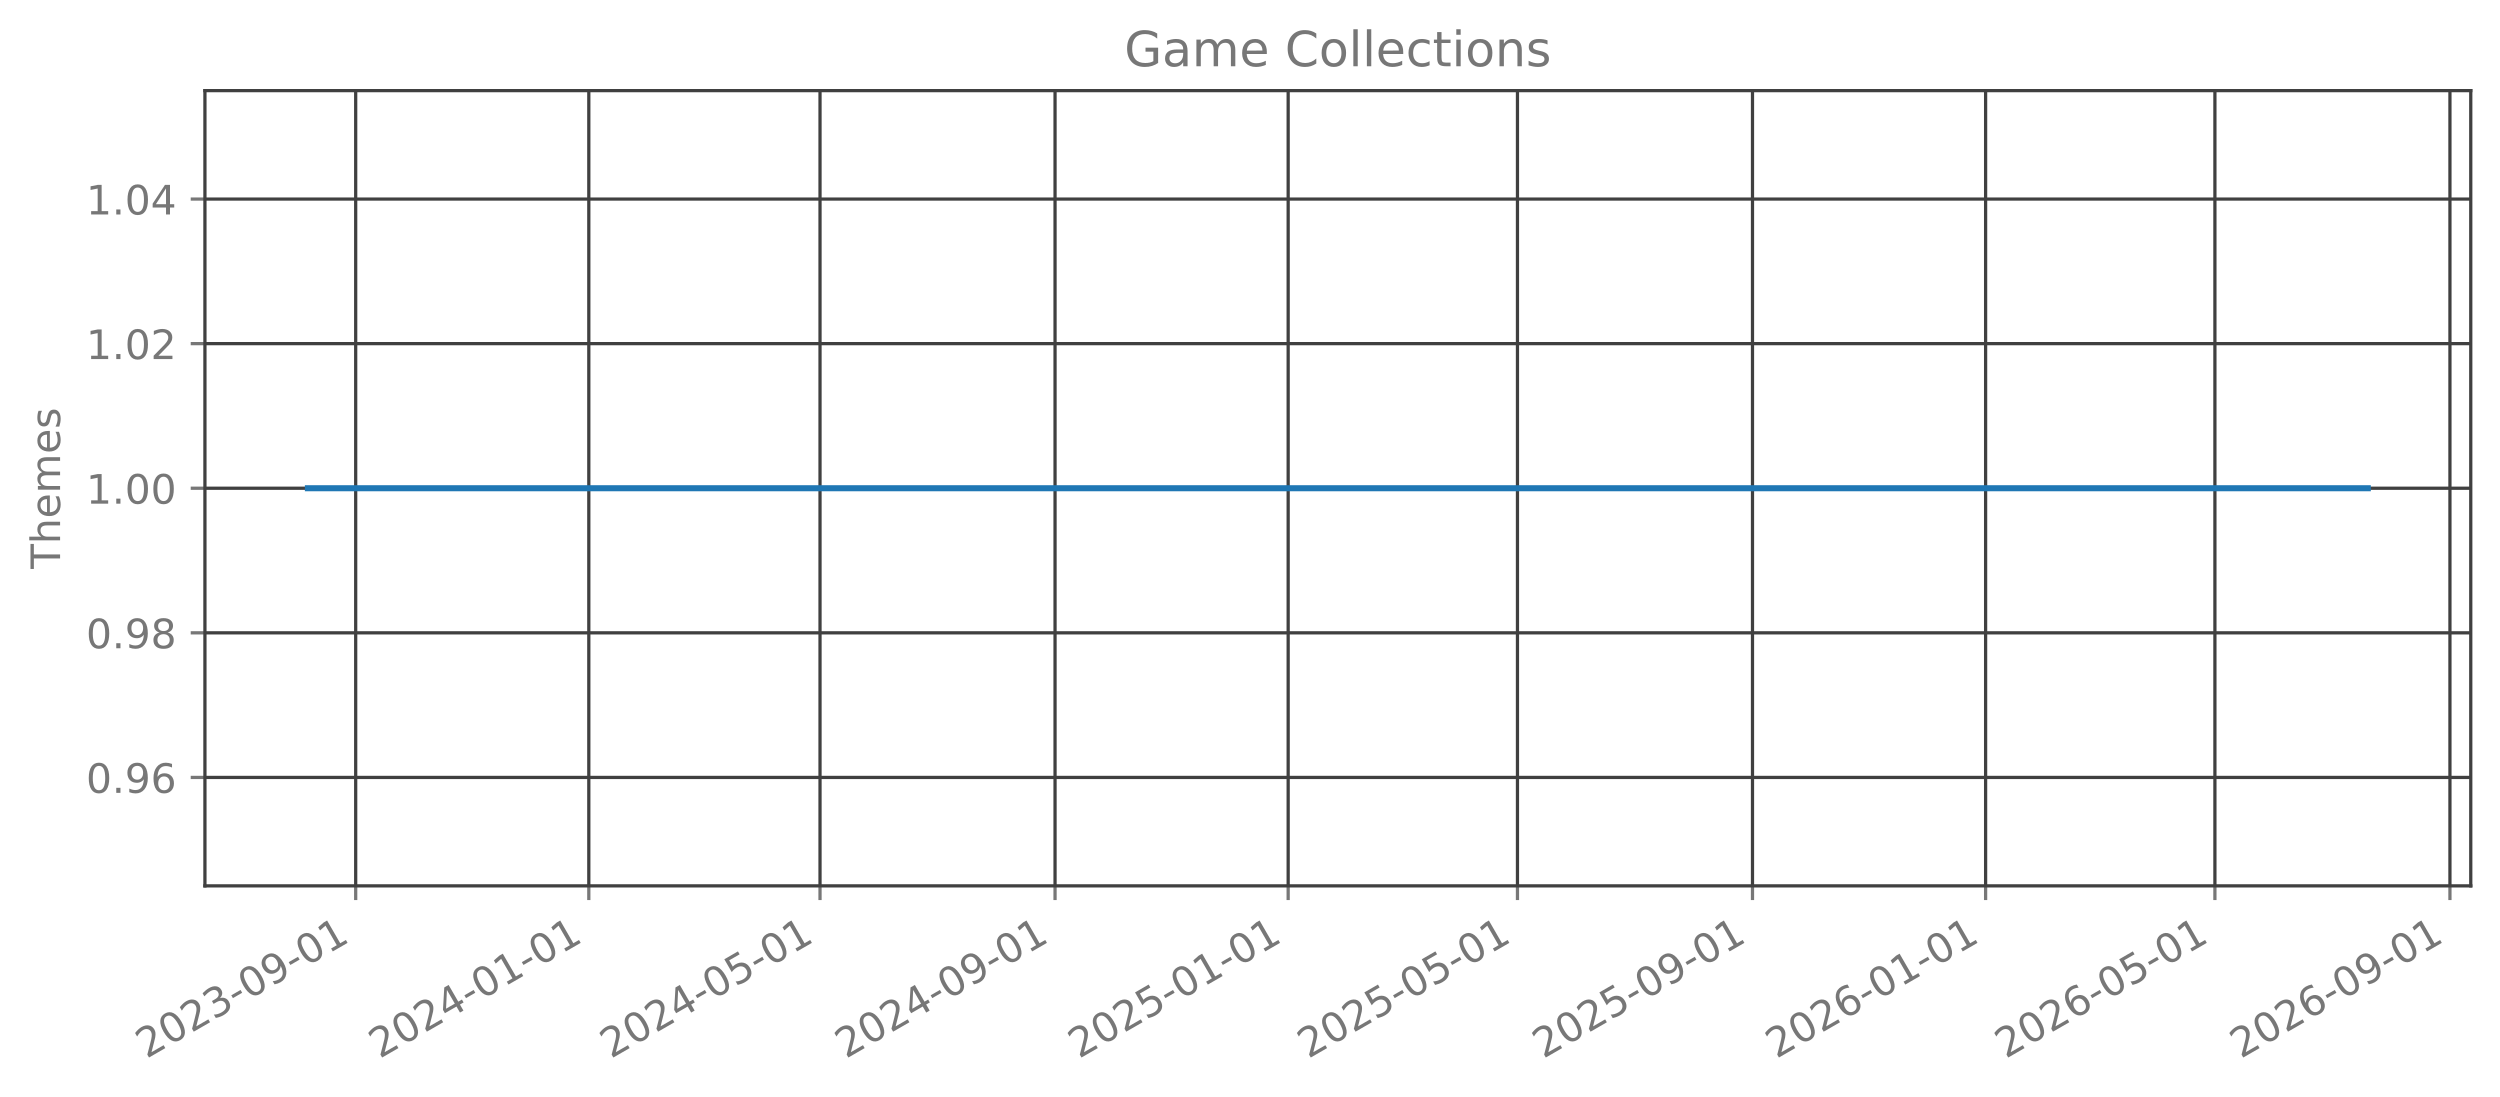
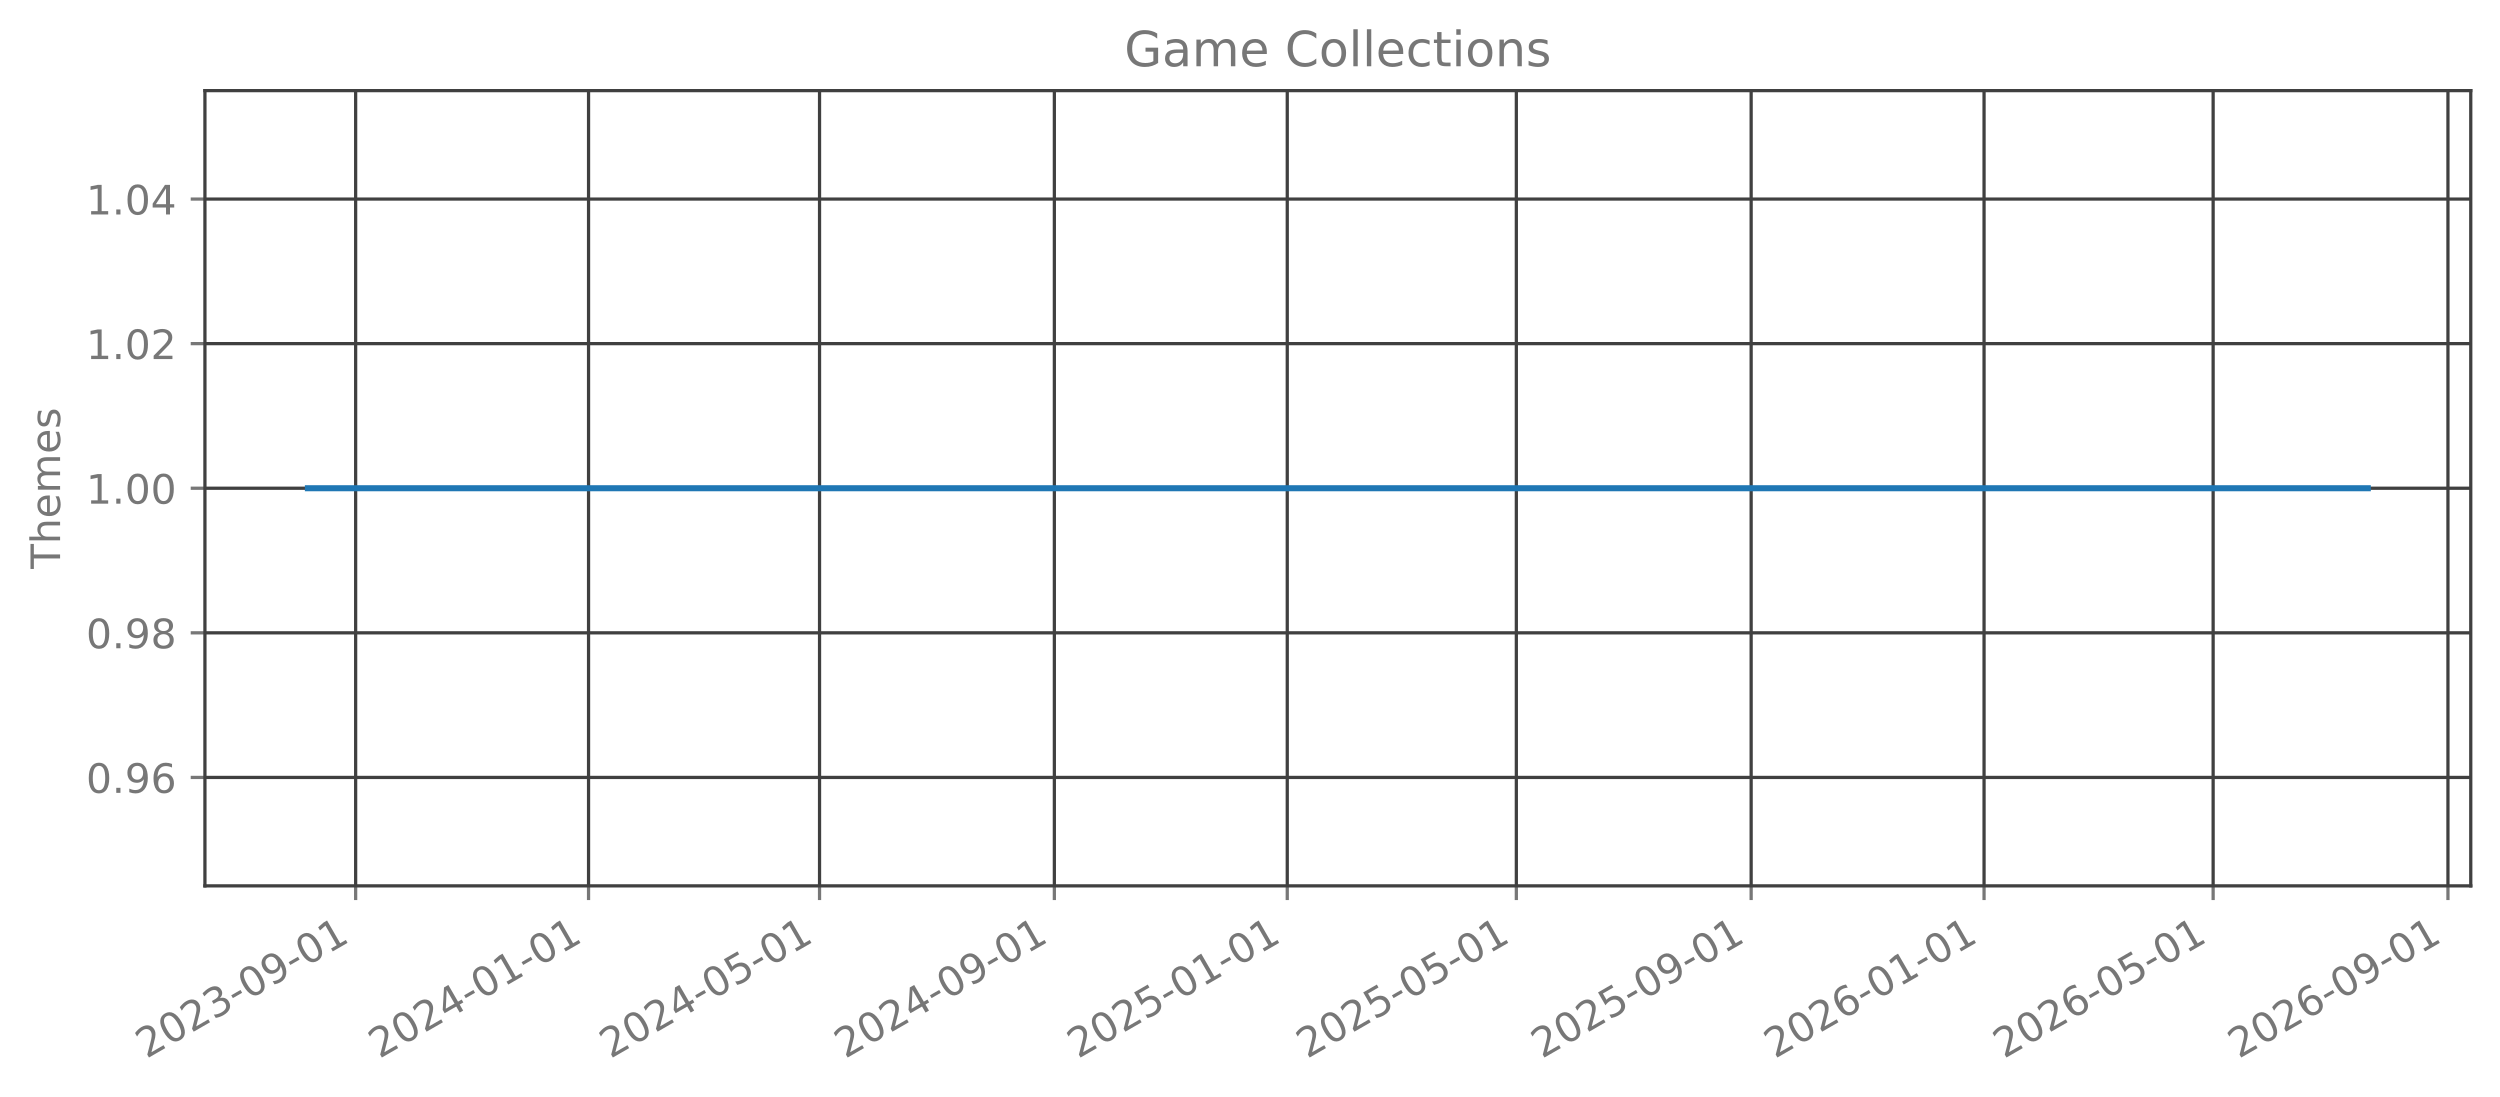
<svg xmlns="http://www.w3.org/2000/svg" xmlns:xlink="http://www.w3.org/1999/xlink" width="615.666pt" height="270.076pt" viewBox="0 0 615.666 270.076" version="1.1">
  <defs>
    <style type="text/css">*{stroke-linejoin: round; stroke-linecap: butt}</style>
  </defs>
  <g id="figure_1">
    <g id="patch_1">
      <path d="M 0 270.076  L 615.666 270.076  L 615.666 -0  L 0 -0  L 0 270.076  z " style="fill: none; opacity: 0" />
    </g>
    <g id="axes_1">
      <g id="patch_2">
        <path d="M 50.466 218.158  L 608.466 218.158  L 608.466 22.318  L 50.466 22.318  L 50.466 218.158  z " style="fill: none; opacity: 0" />
      </g>
      <g id="matplotlib.axis_1">
        <g id="xtick_1">
          <g id="line2d_1">
-             <path d="M 87.594 218.158  L 87.594 22.318  " clip-path="url(#pba8478c4bd)" style="fill: none; stroke: #404040; stroke-width: 0.8; stroke-linecap: square" />
+             <path d="M 87.583 218.158  L 87.583 22.318  " clip-path="url(#pee0773d095)" style="fill: none; stroke: #404040; stroke-width: 0.8; stroke-linecap: square" />
          </g>
          <g id="line2d_2">
            <defs>
-               <path id="md85351638c" d="M 0 0  L 0 3.5  " style="stroke: #777777; stroke-width: 0.8" />
+               <path id="m815db3ef78" d="M 0 0  L 0 3.5  " style="stroke: #777777; stroke-width: 0.8" />
            </defs>
            <g>
-               <use xlink:href="#md85351638c" x="87.594" y="218.158" style="fill: #777777; stroke: #777777; stroke-width: 0.8" />
+               <use xlink:href="#m815db3ef78" x="87.583" y="218.158" style="fill: #777777; stroke: #777777; stroke-width: 0.8" />
            </g>
          </g>
          <g id="text_1">
-             <g style="fill: #777777" transform="translate(36.06347 260.7957) rotate(-30) scale(0.1 -0.1)">
+             <g style="fill: #777777" transform="translate(36.05257 260.7957) rotate(-30) scale(0.1 -0.1)">
              <defs>
                <path id="DejaVuSans-15" d="M 1228 531  L 3431 531  L 3431 0  L 469 0  L 469 531  Q 828 903 1448 1529  Q 2069 2156 2228 2338  Q 2531 2678 2651 2914  Q 2772 3150 2772 3378  Q 2772 3750 2511 3984  Q 2250 4219 1831 4219  Q 1534 4219 1204 4116  Q 875 4013 500 3803  L 500 4441  Q 881 4594 1212 4672  Q 1544 4750 1819 4750  Q 2544 4750 2975 4387  Q 3406 4025 3406 3419  Q 3406 3131 3298 2873  Q 3191 2616 2906 2266  Q 2828 2175 2409 1742  Q 1991 1309 1228 531  z " transform="scale(0.015625)" />
                <path id="DejaVuSans-13" d="M 2034 4250  Q 1547 4250 1301 3770  Q 1056 3291 1056 2328  Q 1056 1369 1301 889  Q 1547 409 2034 409  Q 2525 409 2770 889  Q 3016 1369 3016 2328  Q 3016 3291 2770 3770  Q 2525 4250 2034 4250  z M 2034 4750  Q 2819 4750 3233 4129  Q 3647 3509 3647 2328  Q 3647 1150 3233 529  Q 2819 -91 2034 -91  Q 1250 -91 836 529  Q 422 1150 422 2328  Q 422 3509 836 4129  Q 1250 4750 2034 4750  z " transform="scale(0.015625)" />
                <path id="DejaVuSans-16" d="M 2597 2516  Q 3050 2419 3304 2112  Q 3559 1806 3559 1356  Q 3559 666 3084 287  Q 2609 -91 1734 -91  Q 1441 -91 1130 -33  Q 819 25 488 141  L 488 750  Q 750 597 1062 519  Q 1375 441 1716 441  Q 2309 441 2620 675  Q 2931 909 2931 1356  Q 2931 1769 2642 2001  Q 2353 2234 1838 2234  L 1294 2234  L 1294 2753  L 1863 2753  Q 2328 2753 2575 2939  Q 2822 3125 2822 3475  Q 2822 3834 2567 4026  Q 2313 4219 1838 4219  Q 1578 4219 1281 4162  Q 984 4106 628 3988  L 628 4550  Q 988 4650 1302 4700  Q 1616 4750 1894 4750  Q 2613 4750 3031 4423  Q 3450 4097 3450 3541  Q 3450 3153 3228 2886  Q 3006 2619 2597 2516  z " transform="scale(0.015625)" />
                <path id="DejaVuSans-10" d="M 313 2009  L 1997 2009  L 1997 1497  L 313 1497  L 313 2009  z " transform="scale(0.015625)" />
                <path id="DejaVuSans-1c" d="M 703 97  L 703 672  Q 941 559 1184 500  Q 1428 441 1663 441  Q 2288 441 2617 861  Q 2947 1281 2994 2138  Q 2813 1869 2534 1725  Q 2256 1581 1919 1581  Q 1219 1581 811 2004  Q 403 2428 403 3163  Q 403 3881 828 4315  Q 1253 4750 1959 4750  Q 2769 4750 3195 4129  Q 3622 3509 3622 2328  Q 3622 1225 3098 567  Q 2575 -91 1691 -91  Q 1453 -91 1209 -44  Q 966 3 703 97  z M 1959 2075  Q 2384 2075 2632 2365  Q 2881 2656 2881 3163  Q 2881 3666 2632 3958  Q 2384 4250 1959 4250  Q 1534 4250 1286 3958  Q 1038 3666 1038 3163  Q 1038 2656 1286 2365  Q 1534 2075 1959 2075  z " transform="scale(0.015625)" />
                <path id="DejaVuSans-14" d="M 794 531  L 1825 531  L 1825 4091  L 703 3866  L 703 4441  L 1819 4666  L 2450 4666  L 2450 531  L 3481 531  L 3481 0  L 794 0  L 794 531  z " transform="scale(0.015625)" />
              </defs>
              <use xlink:href="#DejaVuSans-15" />
              <use xlink:href="#DejaVuSans-13" transform="translate(63.625 0)" />
              <use xlink:href="#DejaVuSans-15" transform="translate(127.25 0)" />
              <use xlink:href="#DejaVuSans-16" transform="translate(190.875 0)" />
              <use xlink:href="#DejaVuSans-10" transform="translate(254.5 0)" />
              <use xlink:href="#DejaVuSans-13" transform="translate(290.5781 0)" />
              <use xlink:href="#DejaVuSans-1c" transform="translate(354.2031 0)" />
              <use xlink:href="#DejaVuSans-10" transform="translate(417.8281 0)" />
              <use xlink:href="#DejaVuSans-13" transform="translate(453.9062 0)" />
              <use xlink:href="#DejaVuSans-14" transform="translate(517.5312 0)" />
            </g>
          </g>
        </g>
        <g id="xtick_2">
          <g id="line2d_3">
-             <path d="M 145.004 218.158  L 145.004 22.318  " clip-path="url(#pba8478c4bd)" style="fill: none; stroke: #404040; stroke-width: 0.8; stroke-linecap: square" />
+             <path d="M 144.939 218.158  L 144.939 22.318  " clip-path="url(#pee0773d095)" style="fill: none; stroke: #404040; stroke-width: 0.8; stroke-linecap: square" />
          </g>
          <g id="line2d_4">
            <g>
-               <use xlink:href="#md85351638c" x="145.004" y="218.158" style="fill: #777777; stroke: #777777; stroke-width: 0.8" />
+               <use xlink:href="#m815db3ef78" x="144.939" y="218.158" style="fill: #777777; stroke: #777777; stroke-width: 0.8" />
            </g>
          </g>
          <g id="text_2">
-             <g style="fill: #777777" transform="translate(93.47282 260.7957) rotate(-30) scale(0.1 -0.1)">
+             <g style="fill: #777777" transform="translate(93.40871 260.7957) rotate(-30) scale(0.1 -0.1)">
              <defs>
                <path id="DejaVuSans-17" d="M 2419 4116  L 825 1625  L 2419 1625  L 2419 4116  z M 2253 4666  L 3047 4666  L 3047 1625  L 3713 1625  L 3713 1100  L 3047 1100  L 3047 0  L 2419 0  L 2419 1100  L 313 1100  L 313 1709  L 2253 4666  z " transform="scale(0.015625)" />
              </defs>
              <use xlink:href="#DejaVuSans-15" />
              <use xlink:href="#DejaVuSans-13" transform="translate(63.625 0)" />
              <use xlink:href="#DejaVuSans-15" transform="translate(127.25 0)" />
              <use xlink:href="#DejaVuSans-17" transform="translate(190.875 0)" />
              <use xlink:href="#DejaVuSans-10" transform="translate(254.5 0)" />
              <use xlink:href="#DejaVuSans-13" transform="translate(290.5781 0)" />
              <use xlink:href="#DejaVuSans-14" transform="translate(354.2031 0)" />
              <use xlink:href="#DejaVuSans-10" transform="translate(417.8281 0)" />
              <use xlink:href="#DejaVuSans-13" transform="translate(453.9062 0)" />
              <use xlink:href="#DejaVuSans-14" transform="translate(517.5312 0)" />
            </g>
          </g>
        </g>
        <g id="xtick_3">
          <g id="line2d_5">
-             <path d="M 201.942 218.158  L 201.942 22.318  " clip-path="url(#pba8478c4bd)" style="fill: none; stroke: #404040; stroke-width: 0.8; stroke-linecap: square" />
+             <path d="M 201.825 218.158  L 201.825 22.318  " clip-path="url(#pee0773d095)" style="fill: none; stroke: #404040; stroke-width: 0.8; stroke-linecap: square" />
          </g>
          <g id="line2d_6">
            <g>
-               <use xlink:href="#md85351638c" x="201.942" y="218.158" style="fill: #777777; stroke: #777777; stroke-width: 0.8" />
+               <use xlink:href="#m815db3ef78" x="201.825" y="218.158" style="fill: #777777; stroke: #777777; stroke-width: 0.8" />
            </g>
          </g>
          <g id="text_3">
-             <g style="fill: #777777" transform="translate(150.4116 260.7957) rotate(-30) scale(0.1 -0.1)">
+             <g style="fill: #777777" transform="translate(150.2947 260.7957) rotate(-30) scale(0.1 -0.1)">
              <defs>
                <path id="DejaVuSans-18" d="M 691 4666  L 3169 4666  L 3169 4134  L 1269 4134  L 1269 2991  Q 1406 3038 1543 3061  Q 1681 3084 1819 3084  Q 2600 3084 3056 2656  Q 3513 2228 3513 1497  Q 3513 744 3044 326  Q 2575 -91 1722 -91  Q 1428 -91 1123 -41  Q 819 9 494 109  L 494 744  Q 775 591 1075 516  Q 1375 441 1709 441  Q 2250 441 2565 725  Q 2881 1009 2881 1497  Q 2881 1984 2565 2268  Q 2250 2553 1709 2553  Q 1456 2553 1204 2497  Q 953 2441 691 2322  L 691 4666  z " transform="scale(0.015625)" />
              </defs>
              <use xlink:href="#DejaVuSans-15" />
              <use xlink:href="#DejaVuSans-13" transform="translate(63.625 0)" />
              <use xlink:href="#DejaVuSans-15" transform="translate(127.25 0)" />
              <use xlink:href="#DejaVuSans-17" transform="translate(190.875 0)" />
              <use xlink:href="#DejaVuSans-10" transform="translate(254.5 0)" />
              <use xlink:href="#DejaVuSans-13" transform="translate(290.5781 0)" />
              <use xlink:href="#DejaVuSans-18" transform="translate(354.2031 0)" />
              <use xlink:href="#DejaVuSans-10" transform="translate(417.8281 0)" />
              <use xlink:href="#DejaVuSans-13" transform="translate(453.9062 0)" />
              <use xlink:href="#DejaVuSans-14" transform="translate(517.5312 0)" />
            </g>
          </g>
        </g>
        <g id="xtick_4">
          <g id="line2d_7">
-             <path d="M 259.822 218.158  L 259.822 22.318  " clip-path="url(#pba8478c4bd)" style="fill: none; stroke: #404040; stroke-width: 0.8; stroke-linecap: square" />
+             <path d="M 259.652 218.158  L 259.652 22.318  " clip-path="url(#pee0773d095)" style="fill: none; stroke: #404040; stroke-width: 0.8; stroke-linecap: square" />
          </g>
          <g id="line2d_8">
            <g>
-               <use xlink:href="#md85351638c" x="259.822" y="218.158" style="fill: #777777; stroke: #777777; stroke-width: 0.8" />
+               <use xlink:href="#m815db3ef78" x="259.652" y="218.158" style="fill: #777777; stroke: #777777; stroke-width: 0.8" />
            </g>
          </g>
          <g id="text_4">
-             <g style="fill: #777777" transform="translate(208.2915 260.7957) rotate(-30) scale(0.1 -0.1)">
+             <g style="fill: #777777" transform="translate(208.121 260.7957) rotate(-30) scale(0.1 -0.1)">
              <use xlink:href="#DejaVuSans-15" />
              <use xlink:href="#DejaVuSans-13" transform="translate(63.625 0)" />
              <use xlink:href="#DejaVuSans-15" transform="translate(127.25 0)" />
              <use xlink:href="#DejaVuSans-17" transform="translate(190.875 0)" />
              <use xlink:href="#DejaVuSans-10" transform="translate(254.5 0)" />
              <use xlink:href="#DejaVuSans-13" transform="translate(290.5781 0)" />
              <use xlink:href="#DejaVuSans-1c" transform="translate(354.2031 0)" />
              <use xlink:href="#DejaVuSans-10" transform="translate(417.8281 0)" />
              <use xlink:href="#DejaVuSans-13" transform="translate(453.9062 0)" />
              <use xlink:href="#DejaVuSans-14" transform="translate(517.5312 0)" />
            </g>
          </g>
        </g>
        <g id="xtick_5">
          <g id="line2d_9">
-             <path d="M 317.232 218.158  L 317.232 22.318  " clip-path="url(#pba8478c4bd)" style="fill: none; stroke: #404040; stroke-width: 0.8; stroke-linecap: square" />
+             <path d="M 317.008 218.158  L 317.008 22.318  " clip-path="url(#pee0773d095)" style="fill: none; stroke: #404040; stroke-width: 0.8; stroke-linecap: square" />
          </g>
          <g id="line2d_10">
            <g>
-               <use xlink:href="#md85351638c" x="317.232" y="218.158" style="fill: #777777; stroke: #777777; stroke-width: 0.8" />
+               <use xlink:href="#m815db3ef78" x="317.008" y="218.158" style="fill: #777777; stroke: #777777; stroke-width: 0.8" />
            </g>
          </g>
          <g id="text_5">
-             <g style="fill: #777777" transform="translate(265.7008 260.7957) rotate(-30) scale(0.1 -0.1)">
+             <g style="fill: #777777" transform="translate(265.4771 260.7957) rotate(-30) scale(0.1 -0.1)">
              <use xlink:href="#DejaVuSans-15" />
              <use xlink:href="#DejaVuSans-13" transform="translate(63.625 0)" />
              <use xlink:href="#DejaVuSans-15" transform="translate(127.25 0)" />
              <use xlink:href="#DejaVuSans-18" transform="translate(190.875 0)" />
              <use xlink:href="#DejaVuSans-10" transform="translate(254.5 0)" />
              <use xlink:href="#DejaVuSans-13" transform="translate(290.5781 0)" />
              <use xlink:href="#DejaVuSans-14" transform="translate(354.2031 0)" />
              <use xlink:href="#DejaVuSans-10" transform="translate(417.8281 0)" />
              <use xlink:href="#DejaVuSans-13" transform="translate(453.9062 0)" />
              <use xlink:href="#DejaVuSans-14" transform="translate(517.5312 0)" />
            </g>
          </g>
        </g>
        <g id="xtick_6">
          <g id="line2d_11">
-             <path d="M 373.7 218.158  L 373.7 22.318  " clip-path="url(#pba8478c4bd)" style="fill: none; stroke: #404040; stroke-width: 0.8; stroke-linecap: square" />
+             <path d="M 373.424 218.158  L 373.424 22.318  " clip-path="url(#pee0773d095)" style="fill: none; stroke: #404040; stroke-width: 0.8; stroke-linecap: square" />
          </g>
          <g id="line2d_12">
            <g>
-               <use xlink:href="#md85351638c" x="373.7" y="218.158" style="fill: #777777; stroke: #777777; stroke-width: 0.8" />
+               <use xlink:href="#m815db3ef78" x="373.424" y="218.158" style="fill: #777777; stroke: #777777; stroke-width: 0.8" />
            </g>
          </g>
          <g id="text_6">
-             <g style="fill: #777777" transform="translate(322.1691 260.7957) rotate(-30) scale(0.1 -0.1)">
+             <g style="fill: #777777" transform="translate(321.893 260.7957) rotate(-30) scale(0.1 -0.1)">
              <use xlink:href="#DejaVuSans-15" />
              <use xlink:href="#DejaVuSans-13" transform="translate(63.625 0)" />
              <use xlink:href="#DejaVuSans-15" transform="translate(127.25 0)" />
              <use xlink:href="#DejaVuSans-18" transform="translate(190.875 0)" />
              <use xlink:href="#DejaVuSans-10" transform="translate(254.5 0)" />
              <use xlink:href="#DejaVuSans-13" transform="translate(290.5781 0)" />
              <use xlink:href="#DejaVuSans-18" transform="translate(354.2031 0)" />
              <use xlink:href="#DejaVuSans-10" transform="translate(417.8281 0)" />
              <use xlink:href="#DejaVuSans-13" transform="translate(453.9062 0)" />
              <use xlink:href="#DejaVuSans-14" transform="translate(517.5312 0)" />
            </g>
          </g>
        </g>
        <g id="xtick_7">
          <g id="line2d_13">
-             <path d="M 431.58 218.158  L 431.58 22.318  " clip-path="url(#pba8478c4bd)" style="fill: none; stroke: #404040; stroke-width: 0.8; stroke-linecap: square" />
+             <path d="M 431.25 218.158  L 431.25 22.318  " clip-path="url(#pee0773d095)" style="fill: none; stroke: #404040; stroke-width: 0.8; stroke-linecap: square" />
          </g>
          <g id="line2d_14">
            <g>
-               <use xlink:href="#md85351638c" x="431.58" y="218.158" style="fill: #777777; stroke: #777777; stroke-width: 0.8" />
+               <use xlink:href="#m815db3ef78" x="431.25" y="218.158" style="fill: #777777; stroke: #777777; stroke-width: 0.8" />
            </g>
          </g>
          <g id="text_7">
-             <g style="fill: #777777" transform="translate(380.049 260.7957) rotate(-30) scale(0.1 -0.1)">
+             <g style="fill: #777777" transform="translate(379.7193 260.7957) rotate(-30) scale(0.1 -0.1)">
              <use xlink:href="#DejaVuSans-15" />
              <use xlink:href="#DejaVuSans-13" transform="translate(63.625 0)" />
              <use xlink:href="#DejaVuSans-15" transform="translate(127.25 0)" />
              <use xlink:href="#DejaVuSans-18" transform="translate(190.875 0)" />
              <use xlink:href="#DejaVuSans-10" transform="translate(254.5 0)" />
              <use xlink:href="#DejaVuSans-13" transform="translate(290.5781 0)" />
              <use xlink:href="#DejaVuSans-1c" transform="translate(354.2031 0)" />
              <use xlink:href="#DejaVuSans-10" transform="translate(417.8281 0)" />
              <use xlink:href="#DejaVuSans-13" transform="translate(453.9062 0)" />
              <use xlink:href="#DejaVuSans-14" transform="translate(517.5312 0)" />
            </g>
          </g>
        </g>
        <g id="xtick_8">
          <g id="line2d_15">
-             <path d="M 488.989 218.158  L 488.989 22.318  " clip-path="url(#pba8478c4bd)" style="fill: none; stroke: #404040; stroke-width: 0.8; stroke-linecap: square" />
+             <path d="M 488.606 218.158  L 488.606 22.318  " clip-path="url(#pee0773d095)" style="fill: none; stroke: #404040; stroke-width: 0.8; stroke-linecap: square" />
          </g>
          <g id="line2d_16">
            <g>
-               <use xlink:href="#md85351638c" x="488.989" y="218.158" style="fill: #777777; stroke: #777777; stroke-width: 0.8" />
+               <use xlink:href="#m815db3ef78" x="488.606" y="218.158" style="fill: #777777; stroke: #777777; stroke-width: 0.8" />
            </g>
          </g>
          <g id="text_8">
-             <g style="fill: #777777" transform="translate(437.4583 260.7957) rotate(-30) scale(0.1 -0.1)">
+             <g style="fill: #777777" transform="translate(437.0754 260.7957) rotate(-30) scale(0.1 -0.1)">
              <defs>
                <path id="DejaVuSans-19" d="M 2113 2584  Q 1688 2584 1439 2293  Q 1191 2003 1191 1497  Q 1191 994 1439 701  Q 1688 409 2113 409  Q 2538 409 2786 701  Q 3034 994 3034 1497  Q 3034 2003 2786 2293  Q 2538 2584 2113 2584  z M 3366 4563  L 3366 3988  Q 3128 4100 2886 4159  Q 2644 4219 2406 4219  Q 1781 4219 1451 3797  Q 1122 3375 1075 2522  Q 1259 2794 1537 2939  Q 1816 3084 2150 3084  Q 2853 3084 3261 2657  Q 3669 2231 3669 1497  Q 3669 778 3244 343  Q 2819 -91 2113 -91  Q 1303 -91 875 529  Q 447 1150 447 2328  Q 447 3434 972 4092  Q 1497 4750 2381 4750  Q 2619 4750 2861 4703  Q 3103 4656 3366 4563  z " transform="scale(0.015625)" />
              </defs>
              <use xlink:href="#DejaVuSans-15" />
              <use xlink:href="#DejaVuSans-13" transform="translate(63.625 0)" />
              <use xlink:href="#DejaVuSans-15" transform="translate(127.25 0)" />
              <use xlink:href="#DejaVuSans-19" transform="translate(190.875 0)" />
              <use xlink:href="#DejaVuSans-10" transform="translate(254.5 0)" />
              <use xlink:href="#DejaVuSans-13" transform="translate(290.5781 0)" />
              <use xlink:href="#DejaVuSans-14" transform="translate(354.2031 0)" />
              <use xlink:href="#DejaVuSans-10" transform="translate(417.8281 0)" />
              <use xlink:href="#DejaVuSans-13" transform="translate(453.9062 0)" />
              <use xlink:href="#DejaVuSans-14" transform="translate(517.5312 0)" />
            </g>
          </g>
        </g>
        <g id="xtick_9">
          <g id="line2d_17">
-             <path d="M 545.457 218.158  L 545.457 22.318  " clip-path="url(#pba8478c4bd)" style="fill: none; stroke: #404040; stroke-width: 0.8; stroke-linecap: square" />
+             <path d="M 545.022 218.158  L 545.022 22.318  " clip-path="url(#pee0773d095)" style="fill: none; stroke: #404040; stroke-width: 0.8; stroke-linecap: square" />
          </g>
          <g id="line2d_18">
            <g>
-               <use xlink:href="#md85351638c" x="545.457" y="218.158" style="fill: #777777; stroke: #777777; stroke-width: 0.8" />
+               <use xlink:href="#m815db3ef78" x="545.022" y="218.158" style="fill: #777777; stroke: #777777; stroke-width: 0.8" />
            </g>
          </g>
          <g id="text_9">
-             <g style="fill: #777777" transform="translate(493.9265 260.7957) rotate(-30) scale(0.1 -0.1)">
+             <g style="fill: #777777" transform="translate(493.4913 260.7957) rotate(-30) scale(0.1 -0.1)">
              <use xlink:href="#DejaVuSans-15" />
              <use xlink:href="#DejaVuSans-13" transform="translate(63.625 0)" />
              <use xlink:href="#DejaVuSans-15" transform="translate(127.25 0)" />
              <use xlink:href="#DejaVuSans-19" transform="translate(190.875 0)" />
              <use xlink:href="#DejaVuSans-10" transform="translate(254.5 0)" />
              <use xlink:href="#DejaVuSans-13" transform="translate(290.5781 0)" />
              <use xlink:href="#DejaVuSans-18" transform="translate(354.2031 0)" />
              <use xlink:href="#DejaVuSans-10" transform="translate(417.8281 0)" />
              <use xlink:href="#DejaVuSans-13" transform="translate(453.9062 0)" />
              <use xlink:href="#DejaVuSans-14" transform="translate(517.5312 0)" />
            </g>
          </g>
        </g>
        <g id="xtick_10">
          <g id="line2d_19">
-             <path d="M 603.337 218.158  L 603.337 22.318  " clip-path="url(#pba8478c4bd)" style="fill: none; stroke: #404040; stroke-width: 0.8; stroke-linecap: square" />
+             <path d="M 602.848 218.158  L 602.848 22.318  " clip-path="url(#pee0773d095)" style="fill: none; stroke: #404040; stroke-width: 0.8; stroke-linecap: square" />
          </g>
          <g id="line2d_20">
            <g>
-               <use xlink:href="#md85351638c" x="603.337" y="218.158" style="fill: #777777; stroke: #777777; stroke-width: 0.8" />
+               <use xlink:href="#m815db3ef78" x="602.848" y="218.158" style="fill: #777777; stroke: #777777; stroke-width: 0.8" />
            </g>
          </g>
          <g id="text_10">
-             <g style="fill: #777777" transform="translate(551.8064 260.7957) rotate(-30) scale(0.1 -0.1)">
+             <g style="fill: #777777" transform="translate(551.3175 260.7957) rotate(-30) scale(0.1 -0.1)">
              <use xlink:href="#DejaVuSans-15" />
              <use xlink:href="#DejaVuSans-13" transform="translate(63.625 0)" />
              <use xlink:href="#DejaVuSans-15" transform="translate(127.25 0)" />
              <use xlink:href="#DejaVuSans-19" transform="translate(190.875 0)" />
              <use xlink:href="#DejaVuSans-10" transform="translate(254.5 0)" />
              <use xlink:href="#DejaVuSans-13" transform="translate(290.5781 0)" />
              <use xlink:href="#DejaVuSans-1c" transform="translate(354.2031 0)" />
              <use xlink:href="#DejaVuSans-10" transform="translate(417.8281 0)" />
              <use xlink:href="#DejaVuSans-13" transform="translate(453.9062 0)" />
              <use xlink:href="#DejaVuSans-14" transform="translate(517.5312 0)" />
            </g>
          </g>
        </g>
      </g>
      <g id="matplotlib.axis_2">
        <g id="ytick_1">
          <g id="line2d_21">
-             <path d="M 50.466 191.453  L 608.466 191.453  " clip-path="url(#pba8478c4bd)" style="fill: none; stroke: #404040; stroke-width: 0.8; stroke-linecap: square" />
+             <path d="M 50.466 191.453  L 608.466 191.453  " clip-path="url(#pee0773d095)" style="fill: none; stroke: #404040; stroke-width: 0.8; stroke-linecap: square" />
          </g>
          <g id="line2d_22">
            <defs>
-               <path id="m5dabd21a9e" d="M 0 0  L -3.5 0  " style="stroke: #777777; stroke-width: 0.8" />
+               <path id="m83bf8526e8" d="M 0 0  L -3.5 0  " style="stroke: #777777; stroke-width: 0.8" />
            </defs>
            <g>
-               <use xlink:href="#m5dabd21a9e" x="50.466" y="191.453" style="fill: #777777; stroke: #777777; stroke-width: 0.8" />
+               <use xlink:href="#m83bf8526e8" x="50.466" y="191.453" style="fill: #777777; stroke: #777777; stroke-width: 0.8" />
            </g>
          </g>
          <g id="text_11">
            <g style="fill: #777777" transform="translate(21.20078 195.2515) scale(0.1 -0.1)">
              <defs>
                <path id="DejaVuSans-11" d="M 684 794  L 1344 794  L 1344 0  L 684 0  L 684 794  z " transform="scale(0.015625)" />
              </defs>
              <use xlink:href="#DejaVuSans-13" />
              <use xlink:href="#DejaVuSans-11" transform="translate(63.625 0)" />
              <use xlink:href="#DejaVuSans-1c" transform="translate(95.40625 0)" />
              <use xlink:href="#DejaVuSans-19" transform="translate(159.0312 0)" />
            </g>
          </g>
        </g>
        <g id="ytick_2">
          <g id="line2d_23">
-             <path d="M 50.466 155.845  L 608.466 155.845  " clip-path="url(#pba8478c4bd)" style="fill: none; stroke: #404040; stroke-width: 0.8; stroke-linecap: square" />
+             <path d="M 50.466 155.845  L 608.466 155.845  " clip-path="url(#pee0773d095)" style="fill: none; stroke: #404040; stroke-width: 0.8; stroke-linecap: square" />
          </g>
          <g id="line2d_24">
            <g>
-               <use xlink:href="#m5dabd21a9e" x="50.466" y="155.845" style="fill: #777777; stroke: #777777; stroke-width: 0.8" />
+               <use xlink:href="#m83bf8526e8" x="50.466" y="155.845" style="fill: #777777; stroke: #777777; stroke-width: 0.8" />
            </g>
          </g>
          <g id="text_12">
            <g style="fill: #777777" transform="translate(21.20078 159.6442) scale(0.1 -0.1)">
              <defs>
                <path id="DejaVuSans-1b" d="M 2034 2216  Q 1584 2216 1326 1975  Q 1069 1734 1069 1313  Q 1069 891 1326 650  Q 1584 409 2034 409  Q 2484 409 2743 651  Q 3003 894 3003 1313  Q 3003 1734 2745 1975  Q 2488 2216 2034 2216  z M 1403 2484  Q 997 2584 770 2862  Q 544 3141 544 3541  Q 544 4100 942 4425  Q 1341 4750 2034 4750  Q 2731 4750 3128 4425  Q 3525 4100 3525 3541  Q 3525 3141 3298 2862  Q 3072 2584 2669 2484  Q 3125 2378 3379 2068  Q 3634 1759 3634 1313  Q 3634 634 3220 271  Q 2806 -91 2034 -91  Q 1263 -91 848 271  Q 434 634 434 1313  Q 434 1759 690 2068  Q 947 2378 1403 2484  z M 1172 3481  Q 1172 3119 1398 2916  Q 1625 2713 2034 2713  Q 2441 2713 2670 2916  Q 2900 3119 2900 3481  Q 2900 3844 2670 4047  Q 2441 4250 2034 4250  Q 1625 4250 1398 4047  Q 1172 3844 1172 3481  z " transform="scale(0.015625)" />
              </defs>
              <use xlink:href="#DejaVuSans-13" />
              <use xlink:href="#DejaVuSans-11" transform="translate(63.625 0)" />
              <use xlink:href="#DejaVuSans-1c" transform="translate(95.40625 0)" />
              <use xlink:href="#DejaVuSans-1b" transform="translate(159.0312 0)" />
            </g>
          </g>
        </g>
        <g id="ytick_3">
          <g id="line2d_25">
-             <path d="M 50.466 120.238  L 608.466 120.238  " clip-path="url(#pba8478c4bd)" style="fill: none; stroke: #404040; stroke-width: 0.8; stroke-linecap: square" />
+             <path d="M 50.466 120.238  L 608.466 120.238  " clip-path="url(#pee0773d095)" style="fill: none; stroke: #404040; stroke-width: 0.8; stroke-linecap: square" />
          </g>
          <g id="line2d_26">
            <g>
-               <use xlink:href="#m5dabd21a9e" x="50.466" y="120.238" style="fill: #777777; stroke: #777777; stroke-width: 0.8" />
+               <use xlink:href="#m83bf8526e8" x="50.466" y="120.238" style="fill: #777777; stroke: #777777; stroke-width: 0.8" />
            </g>
          </g>
          <g id="text_13">
            <g style="fill: #777777" transform="translate(21.20078 124.037) scale(0.1 -0.1)">
              <use xlink:href="#DejaVuSans-14" />
              <use xlink:href="#DejaVuSans-11" transform="translate(63.625 0)" />
              <use xlink:href="#DejaVuSans-13" transform="translate(95.40625 0)" />
              <use xlink:href="#DejaVuSans-13" transform="translate(159.0312 0)" />
            </g>
          </g>
        </g>
        <g id="ytick_4">
          <g id="line2d_27">
-             <path d="M 50.466 84.631  L 608.466 84.631  " clip-path="url(#pba8478c4bd)" style="fill: none; stroke: #404040; stroke-width: 0.8; stroke-linecap: square" />
+             <path d="M 50.466 84.631  L 608.466 84.631  " clip-path="url(#pee0773d095)" style="fill: none; stroke: #404040; stroke-width: 0.8; stroke-linecap: square" />
          </g>
          <g id="line2d_28">
            <g>
-               <use xlink:href="#m5dabd21a9e" x="50.466" y="84.631" style="fill: #777777; stroke: #777777; stroke-width: 0.8" />
+               <use xlink:href="#m83bf8526e8" x="50.466" y="84.631" style="fill: #777777; stroke: #777777; stroke-width: 0.8" />
            </g>
          </g>
          <g id="text_14">
            <g style="fill: #777777" transform="translate(21.20078 88.42968) scale(0.1 -0.1)">
              <use xlink:href="#DejaVuSans-14" />
              <use xlink:href="#DejaVuSans-11" transform="translate(63.625 0)" />
              <use xlink:href="#DejaVuSans-13" transform="translate(95.40625 0)" />
              <use xlink:href="#DejaVuSans-15" transform="translate(159.0312 0)" />
            </g>
          </g>
        </g>
        <g id="ytick_5">
          <g id="line2d_29">
-             <path d="M 50.466 49.024  L 608.466 49.024  " clip-path="url(#pba8478c4bd)" style="fill: none; stroke: #404040; stroke-width: 0.8; stroke-linecap: square" />
+             <path d="M 50.466 49.024  L 608.466 49.024  " clip-path="url(#pee0773d095)" style="fill: none; stroke: #404040; stroke-width: 0.8; stroke-linecap: square" />
          </g>
          <g id="line2d_30">
            <g>
-               <use xlink:href="#m5dabd21a9e" x="50.466" y="49.024" style="fill: #777777; stroke: #777777; stroke-width: 0.8" />
+               <use xlink:href="#m83bf8526e8" x="50.466" y="49.024" style="fill: #777777; stroke: #777777; stroke-width: 0.8" />
            </g>
          </g>
          <g id="text_15">
            <g style="fill: #777777" transform="translate(21.20078 52.82241) scale(0.1 -0.1)">
              <use xlink:href="#DejaVuSans-14" />
              <use xlink:href="#DejaVuSans-11" transform="translate(63.625 0)" />
              <use xlink:href="#DejaVuSans-13" transform="translate(95.40625 0)" />
              <use xlink:href="#DejaVuSans-17" transform="translate(159.0312 0)" />
            </g>
          </g>
        </g>
        <g id="text_16">
          <g style="fill: #777777" transform="translate(14.79844 140.0889) rotate(-90) scale(0.1 -0.1)">
            <defs>
              <path id="DejaVuSans-37" d="M -19 4666  L 3928 4666  L 3928 4134  L 2272 4134  L 2272 0  L 1638 0  L 1638 4134  L -19 4134  L -19 4666  z " transform="scale(0.015625)" />
              <path id="DejaVuSans-4b" d="M 3513 2113  L 3513 0  L 2938 0  L 2938 2094  Q 2938 2591 2744 2837  Q 2550 3084 2163 3084  Q 1697 3084 1428 2787  Q 1159 2491 1159 1978  L 1159 0  L 581 0  L 581 4863  L 1159 4863  L 1159 2956  Q 1366 3272 1645 3428  Q 1925 3584 2291 3584  Q 2894 3584 3203 3211  Q 3513 2838 3513 2113  z " transform="scale(0.015625)" />
              <path id="DejaVuSans-48" d="M 3597 1894  L 3597 1613  L 953 1613  Q 991 1019 1311 708  Q 1631 397 2203 397  Q 2534 397 2845 478  Q 3156 559 3463 722  L 3463 178  Q 3153 47 2828 -22  Q 2503 -91 2169 -91  Q 1331 -91 842 396  Q 353 884 353 1716  Q 353 2575 817 3079  Q 1281 3584 2069 3584  Q 2775 3584 3186 3129  Q 3597 2675 3597 1894  z M 3022 2063  Q 3016 2534 2758 2815  Q 2500 3097 2075 3097  Q 1594 3097 1305 2825  Q 1016 2553 972 2059  L 3022 2063  z " transform="scale(0.015625)" />
              <path id="DejaVuSans-50" d="M 3328 2828  Q 3544 3216 3844 3400  Q 4144 3584 4550 3584  Q 5097 3584 5394 3201  Q 5691 2819 5691 2113  L 5691 0  L 5113 0  L 5113 2094  Q 5113 2597 4934 2840  Q 4756 3084 4391 3084  Q 3944 3084 3684 2787  Q 3425 2491 3425 1978  L 3425 0  L 2847 0  L 2847 2094  Q 2847 2600 2669 2842  Q 2491 3084 2119 3084  Q 1678 3084 1418 2786  Q 1159 2488 1159 1978  L 1159 0  L 581 0  L 581 3500  L 1159 3500  L 1159 2956  Q 1356 3278 1631 3431  Q 1906 3584 2284 3584  Q 2666 3584 2933 3390  Q 3200 3197 3328 2828  z " transform="scale(0.015625)" />
              <path id="DejaVuSans-56" d="M 2834 3397  L 2834 2853  Q 2591 2978 2328 3040  Q 2066 3103 1784 3103  Q 1356 3103 1142 2972  Q 928 2841 928 2578  Q 928 2378 1081 2264  Q 1234 2150 1697 2047  L 1894 2003  Q 2506 1872 2764 1633  Q 3022 1394 3022 966  Q 3022 478 2636 193  Q 2250 -91 1575 -91  Q 1294 -91 989 -36  Q 684 19 347 128  L 347 722  Q 666 556 975 473  Q 1284 391 1588 391  Q 1994 391 2212 530  Q 2431 669 2431 922  Q 2431 1156 2273 1281  Q 2116 1406 1581 1522  L 1381 1569  Q 847 1681 609 1914  Q 372 2147 372 2553  Q 372 3047 722 3315  Q 1072 3584 1716 3584  Q 2034 3584 2315 3537  Q 2597 3491 2834 3397  z " transform="scale(0.015625)" />
            </defs>
            <use xlink:href="#DejaVuSans-37" />
            <use xlink:href="#DejaVuSans-4b" transform="translate(61.07812 0)" />
            <use xlink:href="#DejaVuSans-48" transform="translate(124.4531 0)" />
            <use xlink:href="#DejaVuSans-50" transform="translate(185.9844 0)" />
            <use xlink:href="#DejaVuSans-48" transform="translate(283.3906 0)" />
            <use xlink:href="#DejaVuSans-56" transform="translate(344.9219 0)" />
          </g>
        </g>
      </g>
      <g id="line2d_31">
-         <path d="M 75.83 120.238  L 583.103 120.238  " clip-path="url(#pba8478c4bd)" style="fill: none; stroke: #1f77b4; stroke-width: 1.5; stroke-linecap: square" />
+         <path d="M 75.83 120.238  L 583.103 120.238  " clip-path="url(#pee0773d095)" style="fill: none; stroke: #1f77b4; stroke-width: 1.5; stroke-linecap: square" />
      </g>
      <g id="patch_3">
        <path d="M 50.466 218.158  L 50.466 22.318  " style="fill: none; stroke: #404040; stroke-width: 0.8; stroke-linejoin: miter; stroke-linecap: square" />
      </g>
      <g id="patch_4">
        <path d="M 608.466 218.158  L 608.466 22.318  " style="fill: none; stroke: #404040; stroke-width: 0.8; stroke-linejoin: miter; stroke-linecap: square" />
      </g>
      <g id="patch_5">
        <path d="M 50.466 218.158  L 608.466 218.158  " style="fill: none; stroke: #404040; stroke-width: 0.8; stroke-linejoin: miter; stroke-linecap: square" />
      </g>
      <g id="patch_6">
        <path d="M 50.466 22.318  L 608.466 22.318  " style="fill: none; stroke: #404040; stroke-width: 0.8; stroke-linejoin: miter; stroke-linecap: square" />
      </g>
      <g id="text_17">
        <g style="fill: #777777" transform="translate(276.8933 16.31812) scale(0.12 -0.12)">
          <defs>
            <path id="DejaVuSans-2a" d="M 3809 666  L 3809 1919  L 2778 1919  L 2778 2438  L 4434 2438  L 4434 434  Q 4069 175 3628 42  Q 3188 -91 2688 -91  Q 1594 -91 976 548  Q 359 1188 359 2328  Q 359 3472 976 4111  Q 1594 4750 2688 4750  Q 3144 4750 3555 4637  Q 3966 4525 4313 4306  L 4313 3634  Q 3963 3931 3569 4081  Q 3175 4231 2741 4231  Q 1884 4231 1454 3753  Q 1025 3275 1025 2328  Q 1025 1384 1454 906  Q 1884 428 2741 428  Q 3075 428 3337 486  Q 3600 544 3809 666  z " transform="scale(0.015625)" />
            <path id="DejaVuSans-44" d="M 2194 1759  Q 1497 1759 1228 1600  Q 959 1441 959 1056  Q 959 750 1161 570  Q 1363 391 1709 391  Q 2188 391 2477 730  Q 2766 1069 2766 1631  L 2766 1759  L 2194 1759  z M 3341 1997  L 3341 0  L 2766 0  L 2766 531  Q 2569 213 2275 61  Q 1981 -91 1556 -91  Q 1019 -91 701 211  Q 384 513 384 1019  Q 384 1609 779 1909  Q 1175 2209 1959 2209  L 2766 2209  L 2766 2266  Q 2766 2663 2505 2880  Q 2244 3097 1772 3097  Q 1472 3097 1187 3025  Q 903 2953 641 2809  L 641 3341  Q 956 3463 1253 3523  Q 1550 3584 1831 3584  Q 2591 3584 2966 3190  Q 3341 2797 3341 1997  z " transform="scale(0.015625)" />
            <path id="DejaVuSans-3" transform="scale(0.015625)" />
            <path id="DejaVuSans-26" d="M 4122 4306  L 4122 3641  Q 3803 3938 3442 4084  Q 3081 4231 2675 4231  Q 1875 4231 1450 3742  Q 1025 3253 1025 2328  Q 1025 1406 1450 917  Q 1875 428 2675 428  Q 3081 428 3442 575  Q 3803 722 4122 1019  L 4122 359  Q 3791 134 3420 21  Q 3050 -91 2638 -91  Q 1578 -91 968 557  Q 359 1206 359 2328  Q 359 3453 968 4101  Q 1578 4750 2638 4750  Q 3056 4750 3426 4639  Q 3797 4528 4122 4306  z " transform="scale(0.015625)" />
            <path id="DejaVuSans-52" d="M 1959 3097  Q 1497 3097 1228 2736  Q 959 2375 959 1747  Q 959 1119 1226 758  Q 1494 397 1959 397  Q 2419 397 2687 759  Q 2956 1122 2956 1747  Q 2956 2369 2687 2733  Q 2419 3097 1959 3097  z M 1959 3584  Q 2709 3584 3137 3096  Q 3566 2609 3566 1747  Q 3566 888 3137 398  Q 2709 -91 1959 -91  Q 1206 -91 779 398  Q 353 888 353 1747  Q 353 2609 779 3096  Q 1206 3584 1959 3584  z " transform="scale(0.015625)" />
            <path id="DejaVuSans-4f" d="M 603 4863  L 1178 4863  L 1178 0  L 603 0  L 603 4863  z " transform="scale(0.015625)" />
            <path id="DejaVuSans-46" d="M 3122 3366  L 3122 2828  Q 2878 2963 2633 3030  Q 2388 3097 2138 3097  Q 1578 3097 1268 2742  Q 959 2388 959 1747  Q 959 1106 1268 751  Q 1578 397 2138 397  Q 2388 397 2633 464  Q 2878 531 3122 666  L 3122 134  Q 2881 22 2623 -34  Q 2366 -91 2075 -91  Q 1284 -91 818 406  Q 353 903 353 1747  Q 353 2603 823 3093  Q 1294 3584 2113 3584  Q 2378 3584 2631 3529  Q 2884 3475 3122 3366  z " transform="scale(0.015625)" />
            <path id="DejaVuSans-57" d="M 1172 4494  L 1172 3500  L 2356 3500  L 2356 3053  L 1172 3053  L 1172 1153  Q 1172 725 1289 603  Q 1406 481 1766 481  L 2356 481  L 2356 0  L 1766 0  Q 1100 0 847 248  Q 594 497 594 1153  L 594 3053  L 172 3053  L 172 3500  L 594 3500  L 594 4494  L 1172 4494  z " transform="scale(0.015625)" />
            <path id="DejaVuSans-4c" d="M 603 3500  L 1178 3500  L 1178 0  L 603 0  L 603 3500  z M 603 4863  L 1178 4863  L 1178 4134  L 603 4134  L 603 4863  z " transform="scale(0.015625)" />
            <path id="DejaVuSans-51" d="M 3513 2113  L 3513 0  L 2938 0  L 2938 2094  Q 2938 2591 2744 2837  Q 2550 3084 2163 3084  Q 1697 3084 1428 2787  Q 1159 2491 1159 1978  L 1159 0  L 581 0  L 581 3500  L 1159 3500  L 1159 2956  Q 1366 3272 1645 3428  Q 1925 3584 2291 3584  Q 2894 3584 3203 3211  Q 3513 2838 3513 2113  z " transform="scale(0.015625)" />
          </defs>
          <use xlink:href="#DejaVuSans-2a" />
          <use xlink:href="#DejaVuSans-44" transform="translate(77.48438 0)" />
          <use xlink:href="#DejaVuSans-50" transform="translate(138.7656 0)" />
          <use xlink:href="#DejaVuSans-48" transform="translate(236.1719 0)" />
          <use xlink:href="#DejaVuSans-3" transform="translate(297.7031 0)" />
          <use xlink:href="#DejaVuSans-26" transform="translate(329.4844 0)" />
          <use xlink:href="#DejaVuSans-52" transform="translate(399.3125 0)" />
          <use xlink:href="#DejaVuSans-4f" transform="translate(460.5 0)" />
          <use xlink:href="#DejaVuSans-4f" transform="translate(488.2812 0)" />
          <use xlink:href="#DejaVuSans-48" transform="translate(516.0625 0)" />
          <use xlink:href="#DejaVuSans-46" transform="translate(577.5938 0)" />
          <use xlink:href="#DejaVuSans-57" transform="translate(632.5781 0)" />
          <use xlink:href="#DejaVuSans-4c" transform="translate(671.7812 0)" />
          <use xlink:href="#DejaVuSans-52" transform="translate(699.5625 0)" />
          <use xlink:href="#DejaVuSans-51" transform="translate(760.75 0)" />
          <use xlink:href="#DejaVuSans-56" transform="translate(824.125 0)" />
        </g>
      </g>
    </g>
  </g>
  <defs>
-     <clipPath id="pba8478c4bd">
+     <clipPath id="pee0773d095">
      <rect x="50.466" y="22.318" width="558" height="195.84" />
    </clipPath>
  </defs>
</svg>
